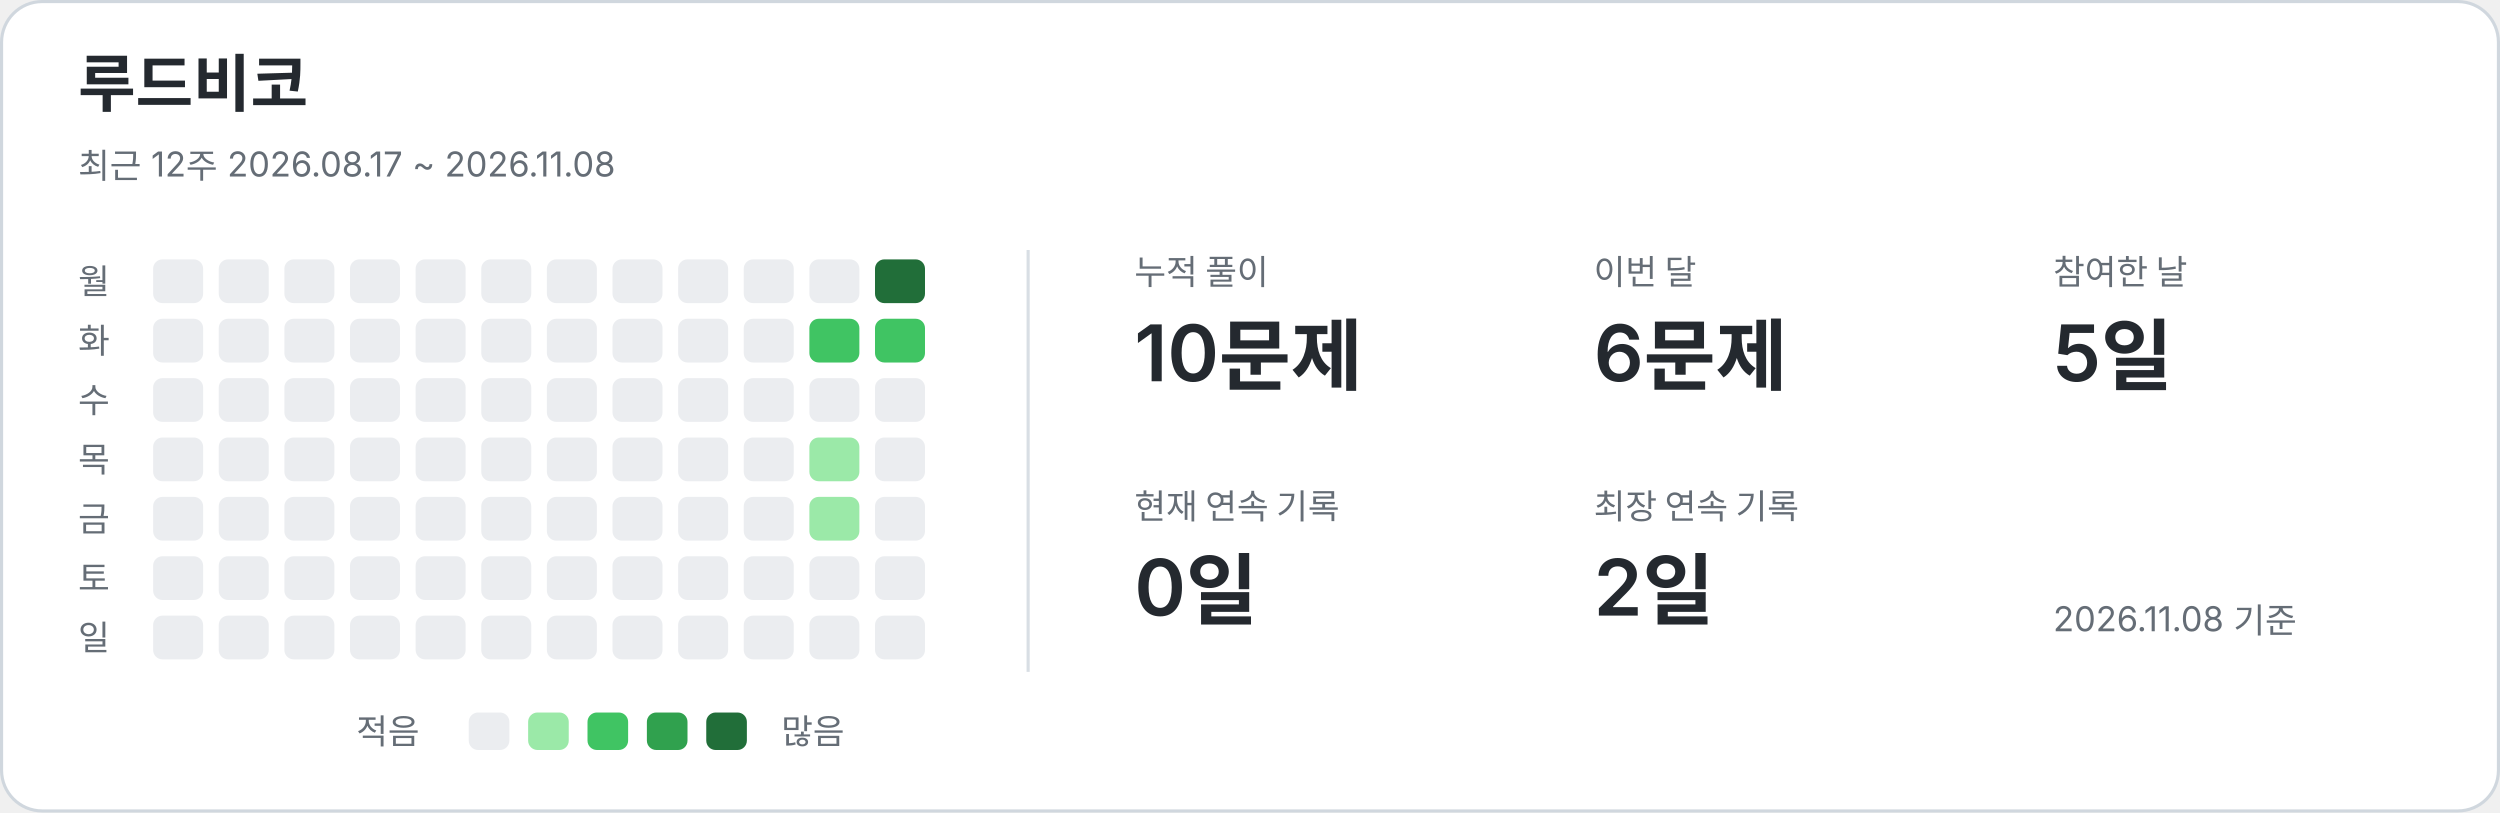
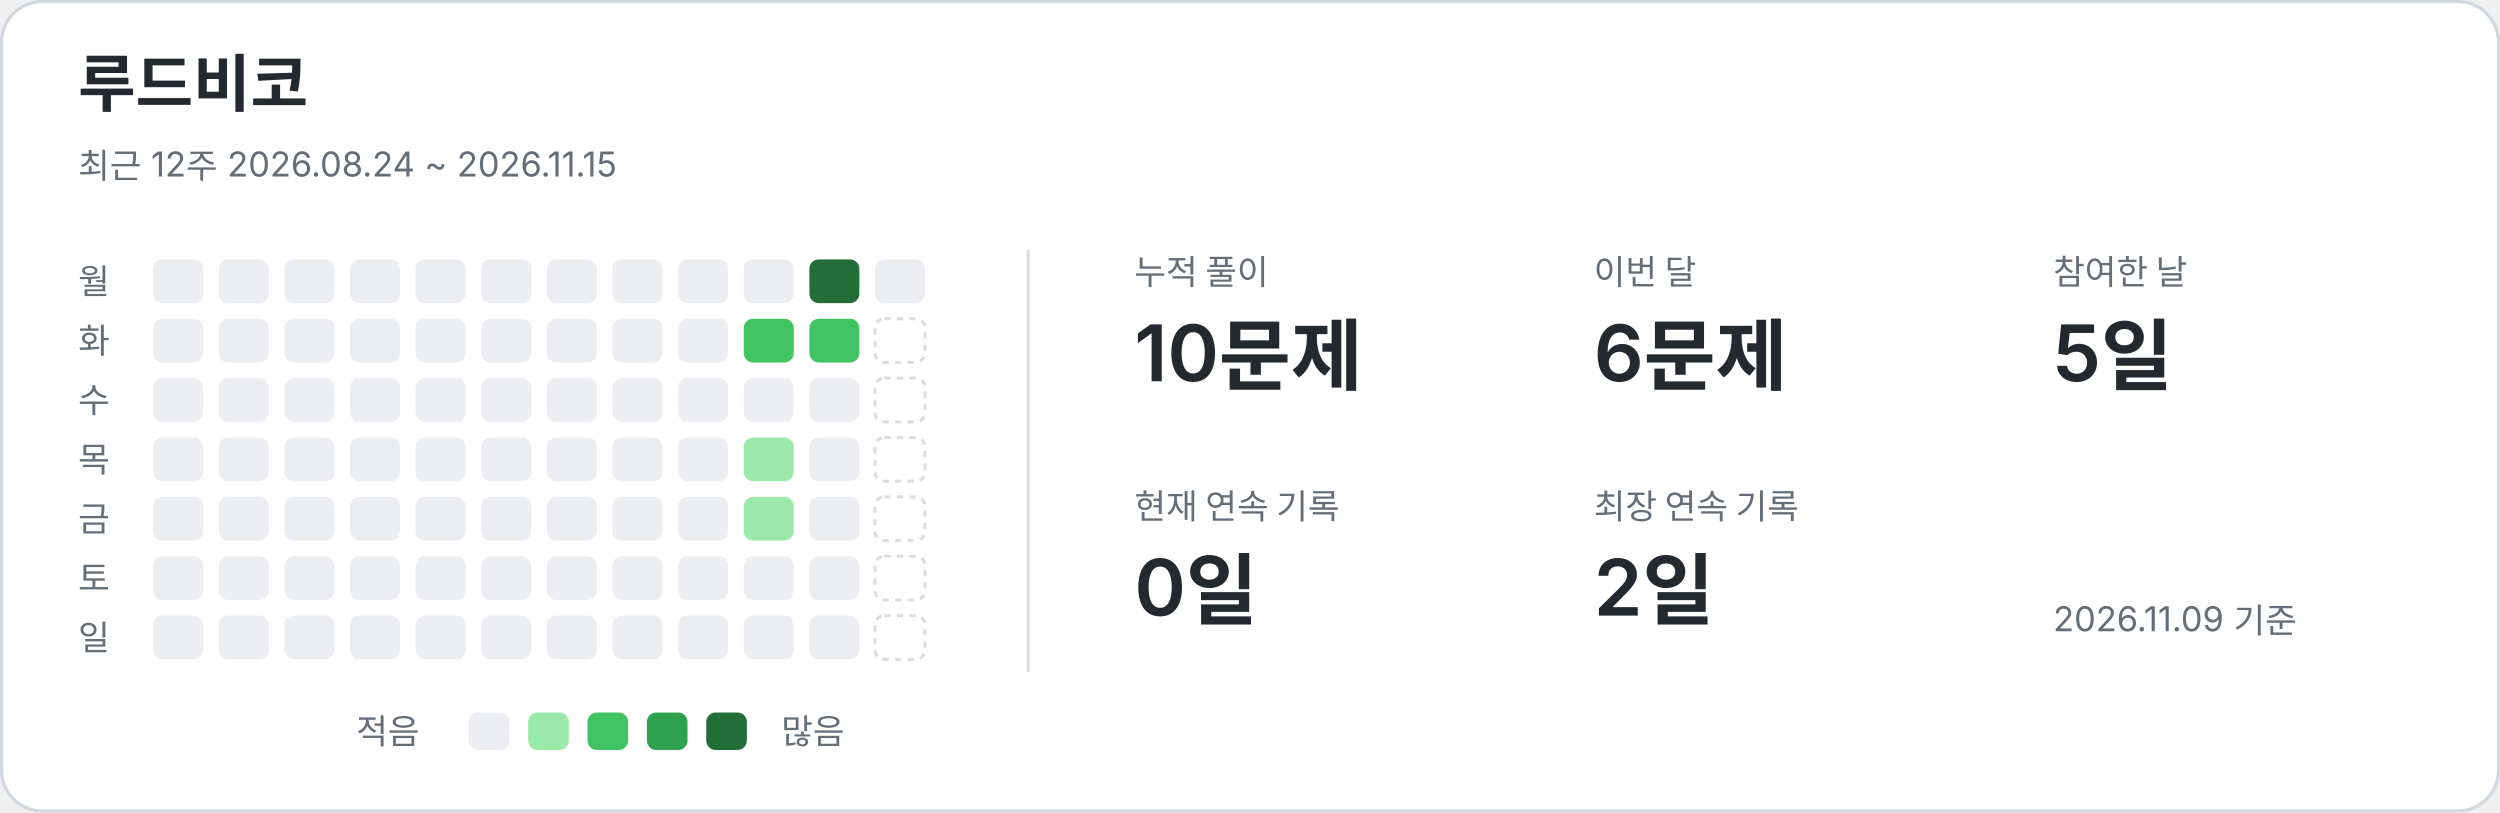
<svg xmlns="http://www.w3.org/2000/svg" width="800" height="260" viewBox="0 0 800 260" role="img" aria-labelledby="title description">
  <style>text{font-family:-apple-system,BlinkMacSystemFont,"Segoe UI","Noto Sans KR",sans-serif;fill:#24292f}.card{fill:#fff;stroke:#d0d7de}.name{font-size:20px;font-weight:650}.caption,.weekday,.metric-label,.legend{fill:#656d76;font-size:11px}.metric-value{font-size:25px;font-weight:600}.divider{stroke:#d8dee4}.level-0{fill:#ebedf0}.level-1{fill:#9be9a8}.level-2{fill:#40c463}.level-3{fill:#30a14e}.level-4{fill:#216e39}.future{fill:none;stroke:#d8dee4;stroke-dasharray:2 2}@media(prefers-color-scheme:dark){text{fill:#e6edf3}.card{fill:#0d1117;stroke:#30363d}.caption,.weekday,.metric-label,.legend{fill:#8b949e}.divider{stroke:#30363d}.level-0{fill:#161b22}.level-1{fill:#0e4429}.level-2{fill:#006d32}.level-3{fill:#26a641}.level-4{fill:#39d353}.future{stroke:#30363d}}</style>
  <rect class="card" x=".5" y=".5" width="799" height="259" rx="13" />
  <text x="25" y="34" class="name">루드비코</text>
-   <text x="25" y="57" class="caption">최근 12주  2026.08.17 ~ 2026.11.08</text>
+   <text x="25" y="57" class="caption">최근 12주  2026.08.24 ~ 2026.11.15</text>
  <line class="divider" x1="329" y1="80" x2="329" y2="215" />
  <text x="25" y="94" class="weekday">월</text>
  <text x="25" y="113" class="weekday">화</text>
  <text x="25" y="132" class="weekday">수</text>
  <text x="25" y="151" class="weekday">목</text>
  <text x="25" y="170" class="weekday">금</text>
  <text x="25" y="189" class="weekday">토</text>
  <text x="25" y="208" class="weekday">일</text>
  <rect x="49" y="83" width="16" height="14" rx="3" class="level-0" />
  <rect x="49" y="102" width="16" height="14" rx="3" class="level-0" />
  <rect x="49" y="121" width="16" height="14" rx="3" class="level-0" />
  <rect x="49" y="140" width="16" height="14" rx="3" class="level-0" />
  <rect x="49" y="159" width="16" height="14" rx="3" class="level-0" />
  <rect x="49" y="178" width="16" height="14" rx="3" class="level-0" />
  <rect x="49" y="197" width="16" height="14" rx="3" class="level-0" />
  <rect x="70" y="83" width="16" height="14" rx="3" class="level-0" />
  <rect x="70" y="102" width="16" height="14" rx="3" class="level-0" />
  <rect x="70" y="121" width="16" height="14" rx="3" class="level-0" />
  <rect x="70" y="140" width="16" height="14" rx="3" class="level-0" />
  <rect x="70" y="159" width="16" height="14" rx="3" class="level-0" />
  <rect x="70" y="178" width="16" height="14" rx="3" class="level-0" />
  <rect x="70" y="197" width="16" height="14" rx="3" class="level-0" />
  <rect x="91" y="83" width="16" height="14" rx="3" class="level-0" />
  <rect x="91" y="102" width="16" height="14" rx="3" class="level-0" />
  <rect x="91" y="121" width="16" height="14" rx="3" class="level-0" />
  <rect x="91" y="140" width="16" height="14" rx="3" class="level-0" />
  <rect x="91" y="159" width="16" height="14" rx="3" class="level-0" />
  <rect x="91" y="178" width="16" height="14" rx="3" class="level-0" />
  <rect x="91" y="197" width="16" height="14" rx="3" class="level-0" />
  <rect x="112" y="83" width="16" height="14" rx="3" class="level-0" />
  <rect x="112" y="102" width="16" height="14" rx="3" class="level-0" />
  <rect x="112" y="121" width="16" height="14" rx="3" class="level-0" />
  <rect x="112" y="140" width="16" height="14" rx="3" class="level-0" />
  <rect x="112" y="159" width="16" height="14" rx="3" class="level-0" />
  <rect x="112" y="178" width="16" height="14" rx="3" class="level-0" />
  <rect x="112" y="197" width="16" height="14" rx="3" class="level-0" />
  <rect x="133" y="83" width="16" height="14" rx="3" class="level-0" />
  <rect x="133" y="102" width="16" height="14" rx="3" class="level-0" />
  <rect x="133" y="121" width="16" height="14" rx="3" class="level-0" />
  <rect x="133" y="140" width="16" height="14" rx="3" class="level-0" />
  <rect x="133" y="159" width="16" height="14" rx="3" class="level-0" />
  <rect x="133" y="178" width="16" height="14" rx="3" class="level-0" />
  <rect x="133" y="197" width="16" height="14" rx="3" class="level-0" />
  <rect x="154" y="83" width="16" height="14" rx="3" class="level-0" />
  <rect x="154" y="102" width="16" height="14" rx="3" class="level-0" />
  <rect x="154" y="121" width="16" height="14" rx="3" class="level-0" />
  <rect x="154" y="140" width="16" height="14" rx="3" class="level-0" />
  <rect x="154" y="159" width="16" height="14" rx="3" class="level-0" />
  <rect x="154" y="178" width="16" height="14" rx="3" class="level-0" />
  <rect x="154" y="197" width="16" height="14" rx="3" class="level-0" />
  <rect x="175" y="83" width="16" height="14" rx="3" class="level-0" />
  <rect x="175" y="102" width="16" height="14" rx="3" class="level-0" />
  <rect x="175" y="121" width="16" height="14" rx="3" class="level-0" />
  <rect x="175" y="140" width="16" height="14" rx="3" class="level-0" />
  <rect x="175" y="159" width="16" height="14" rx="3" class="level-0" />
  <rect x="175" y="178" width="16" height="14" rx="3" class="level-0" />
  <rect x="175" y="197" width="16" height="14" rx="3" class="level-0" />
  <rect x="196" y="83" width="16" height="14" rx="3" class="level-0" />
  <rect x="196" y="102" width="16" height="14" rx="3" class="level-0" />
  <rect x="196" y="121" width="16" height="14" rx="3" class="level-0" />
  <rect x="196" y="140" width="16" height="14" rx="3" class="level-0" />
  <rect x="196" y="159" width="16" height="14" rx="3" class="level-0" />
  <rect x="196" y="178" width="16" height="14" rx="3" class="level-0" />
  <rect x="196" y="197" width="16" height="14" rx="3" class="level-0" />
  <rect x="217" y="83" width="16" height="14" rx="3" class="level-0" />
  <rect x="217" y="102" width="16" height="14" rx="3" class="level-0" />
  <rect x="217" y="121" width="16" height="14" rx="3" class="level-0" />
  <rect x="217" y="140" width="16" height="14" rx="3" class="level-0" />
  <rect x="217" y="159" width="16" height="14" rx="3" class="level-0" />
  <rect x="217" y="178" width="16" height="14" rx="3" class="level-0" />
  <rect x="217" y="197" width="16" height="14" rx="3" class="level-0" />
  <rect x="238" y="83" width="16" height="14" rx="3" class="level-0" />
-   <rect x="238" y="102" width="16" height="14" rx="3" class="level-0" />
+   <rect x="238" y="102" width="16" height="14" rx="3" class="level-2" />
  <rect x="238" y="121" width="16" height="14" rx="3" class="level-0" />
-   <rect x="238" y="140" width="16" height="14" rx="3" class="level-0" />
-   <rect x="238" y="159" width="16" height="14" rx="3" class="level-0" />
+   <rect x="238" y="140" width="16" height="14" rx="3" class="level-1" />
+   <rect x="238" y="159" width="16" height="14" rx="3" class="level-1" />
  <rect x="238" y="178" width="16" height="14" rx="3" class="level-0" />
  <rect x="238" y="197" width="16" height="14" rx="3" class="level-0" />
-   <rect x="259" y="83" width="16" height="14" rx="3" class="level-0" />
+   <rect x="259" y="83" width="16" height="14" rx="3" class="level-4" />
  <rect x="259" y="102" width="16" height="14" rx="3" class="level-2" />
  <rect x="259" y="121" width="16" height="14" rx="3" class="level-0" />
-   <rect x="259" y="140" width="16" height="14" rx="3" class="level-1" />
-   <rect x="259" y="159" width="16" height="14" rx="3" class="level-1" />
+   <rect x="259" y="140" width="16" height="14" rx="3" class="level-0" />
+   <rect x="259" y="159" width="16" height="14" rx="3" class="level-0" />
  <rect x="259" y="178" width="16" height="14" rx="3" class="level-0" />
  <rect x="259" y="197" width="16" height="14" rx="3" class="level-0" />
-   <rect x="280" y="83" width="16" height="14" rx="3" class="level-4" />
-   <rect x="280" y="102" width="16" height="14" rx="3" class="level-2" />
-   <rect x="280" y="121" width="16" height="14" rx="3" class="level-0" />
-   <rect x="280" y="140" width="16" height="14" rx="3" class="level-0" />
-   <rect x="280" y="159" width="16" height="14" rx="3" class="level-0" />
-   <rect x="280" y="178" width="16" height="14" rx="3" class="level-0" />
-   <rect x="280" y="197" width="16" height="14" rx="3" class="level-0" />
+   <rect x="280" y="83" width="16" height="14" rx="3" class="level-0" />
+   <rect x="280" y="102" width="16" height="14" rx="3" class="future" />
+   <rect x="280" y="121" width="16" height="14" rx="3" class="future" />
+   <rect x="280" y="140" width="16" height="14" rx="3" class="future" />
+   <rect x="280" y="159" width="16" height="14" rx="3" class="future" />
+   <rect x="280" y="178" width="16" height="14" rx="3" class="future" />
+   <rect x="280" y="197" width="16" height="14" rx="3" class="future" />
  <text x="363" y="91" class="metric-label">누적 풀이</text>
  <text x="363" y="122" class="metric-value">10문제</text>
  <text x="510" y="91" class="metric-label">이번 달</text>
  <text x="510" y="122" class="metric-value">6문제</text>
  <text x="657" y="91" class="metric-label">참여한 날</text>
  <text x="657" y="122" class="metric-value">5일</text>
  <text x="363" y="166" class="metric-label">현재 연속 기록</text>
  <text x="363" y="197" class="metric-value">0일</text>
  <text x="510" y="166" class="metric-label">최장 연속 기록</text>
  <text x="510" y="197" class="metric-value">2일</text>
  <text x="114" y="238" class="legend">적음</text>
  <rect x="150" y="228" width="13" height="12" rx="3" class="level-0" />
  <rect x="169" y="228" width="13" height="12" rx="3" class="level-1" />
  <rect x="188" y="228" width="13" height="12" rx="3" class="level-2" />
  <rect x="207" y="228" width="13" height="12" rx="3" class="level-3" />
  <rect x="226" y="228" width="13" height="12" rx="3" class="level-4" />
  <text x="250" y="238" class="legend">많음</text>
-   <text x="657" y="202" class="caption">2026.11.08 기준</text>
+   <text x="657" y="202" class="caption">2026.11.09 기준</text>
</svg>
